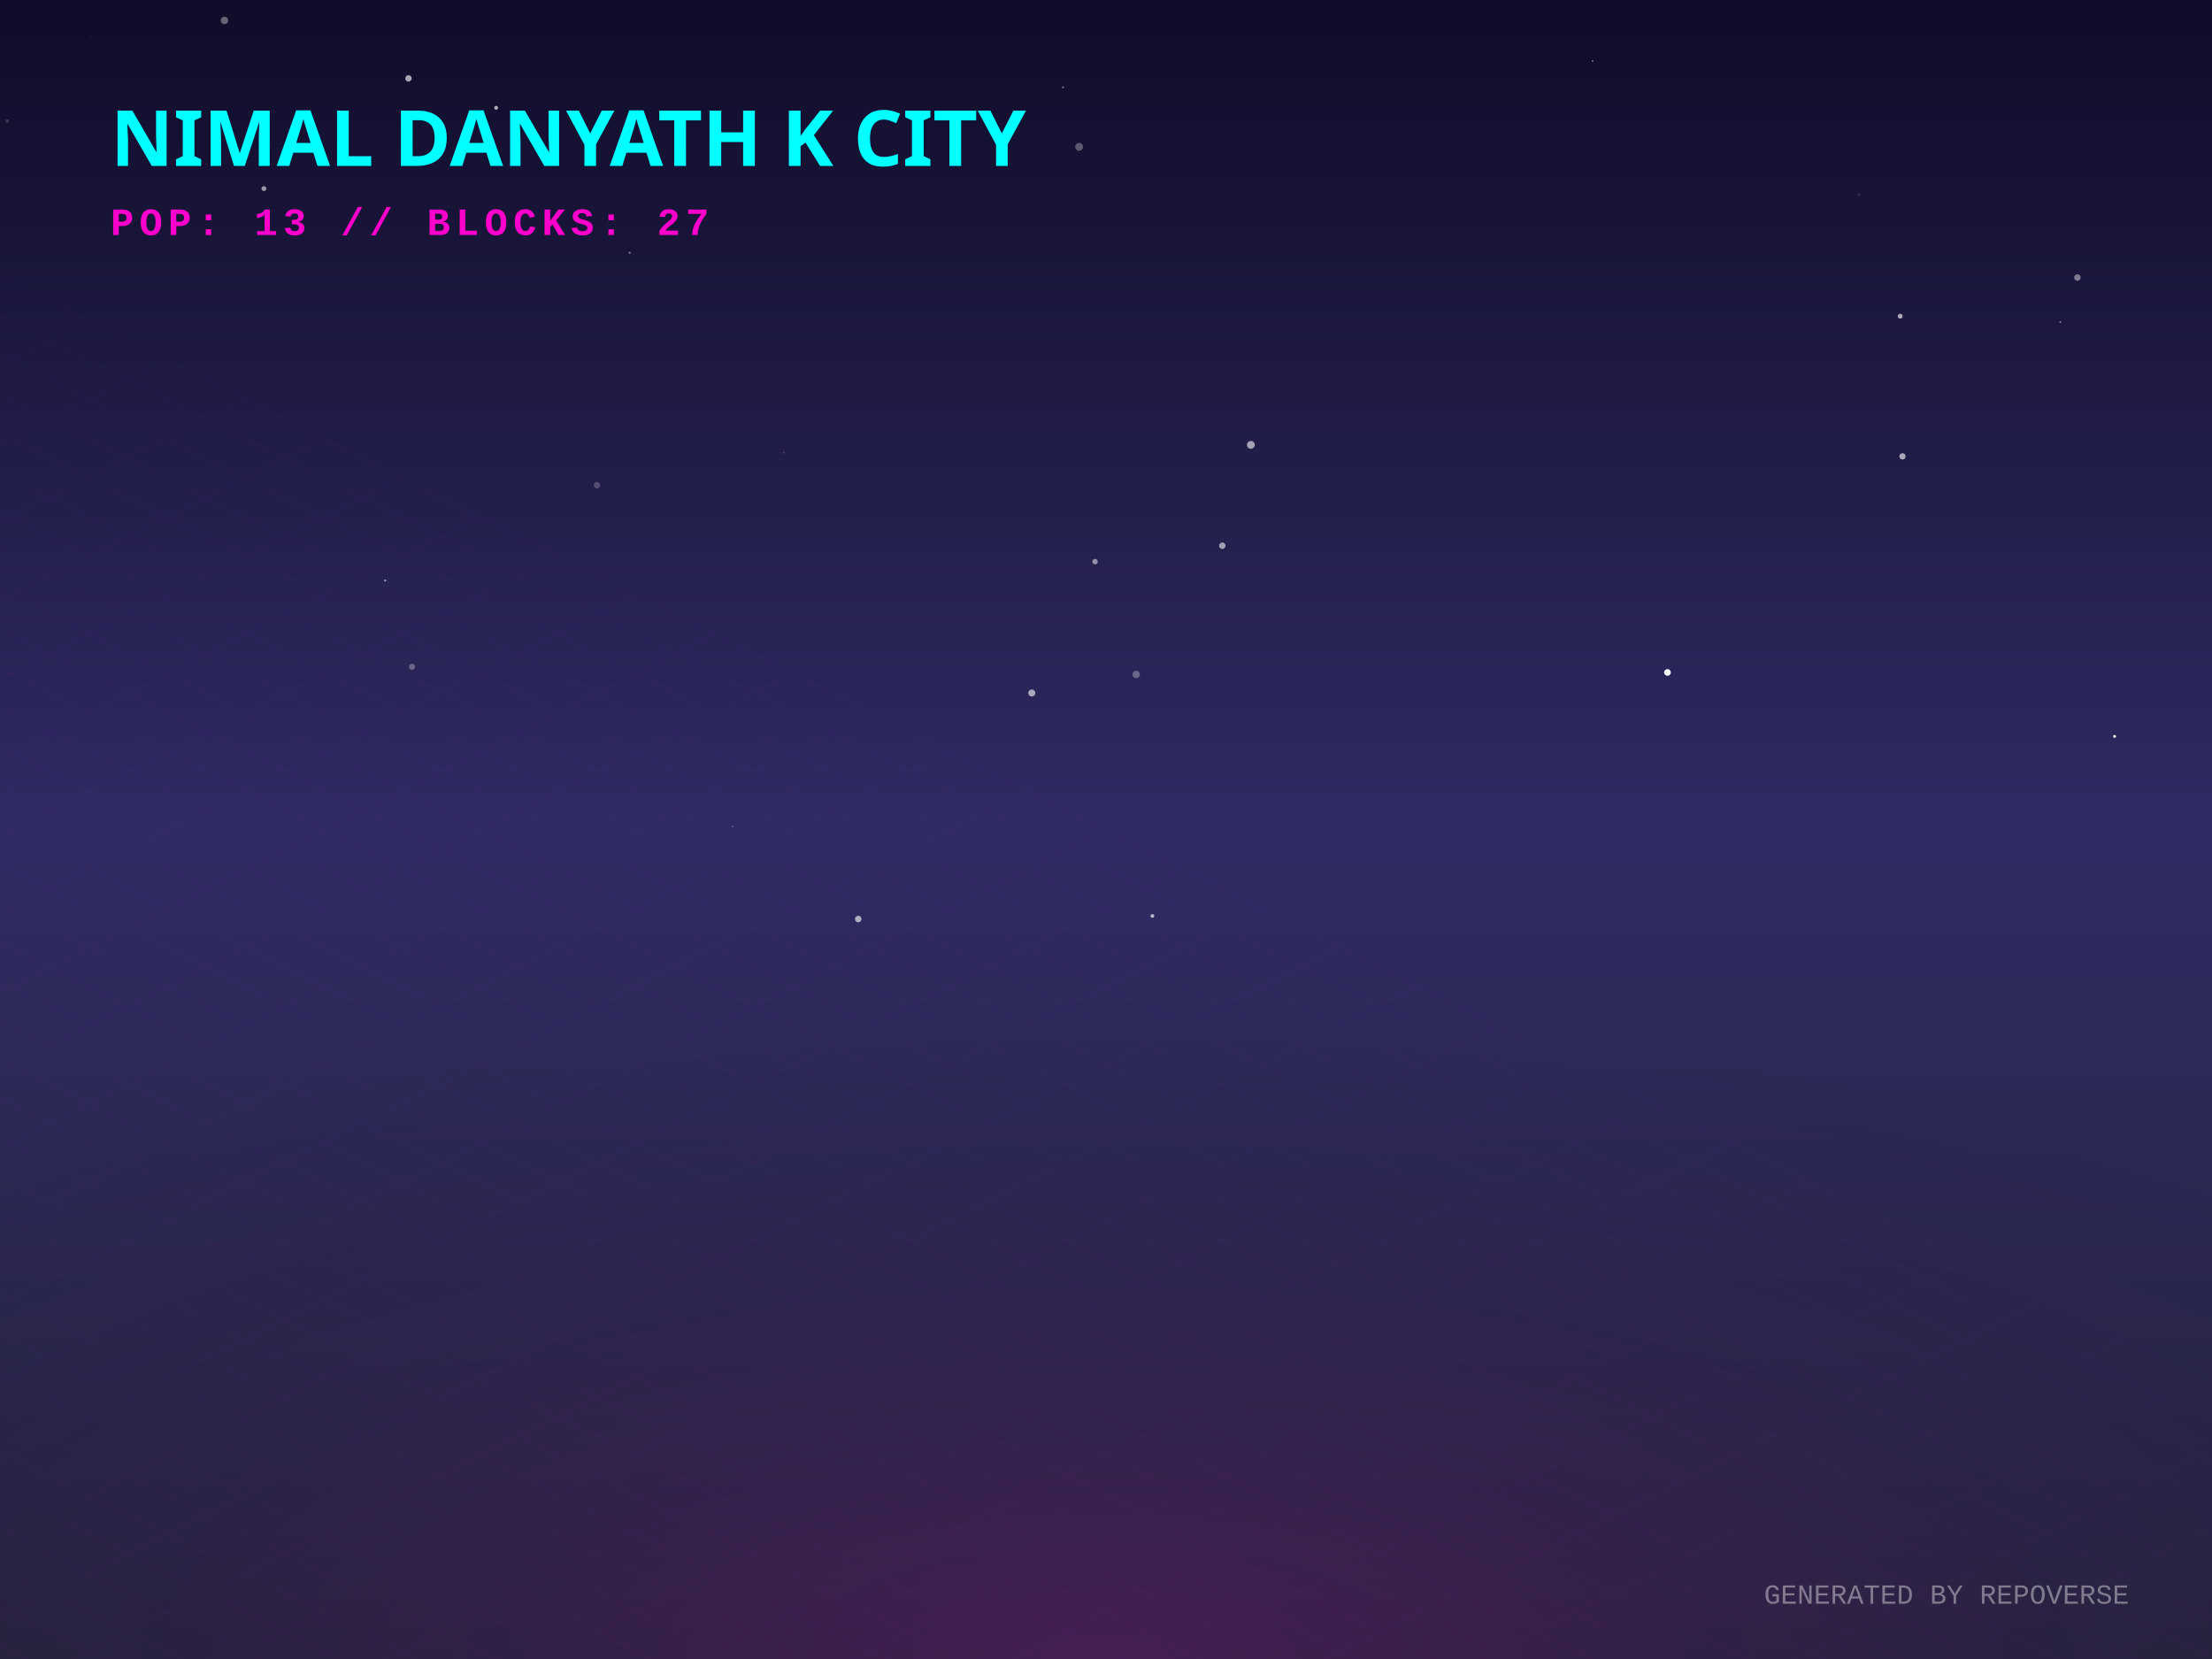
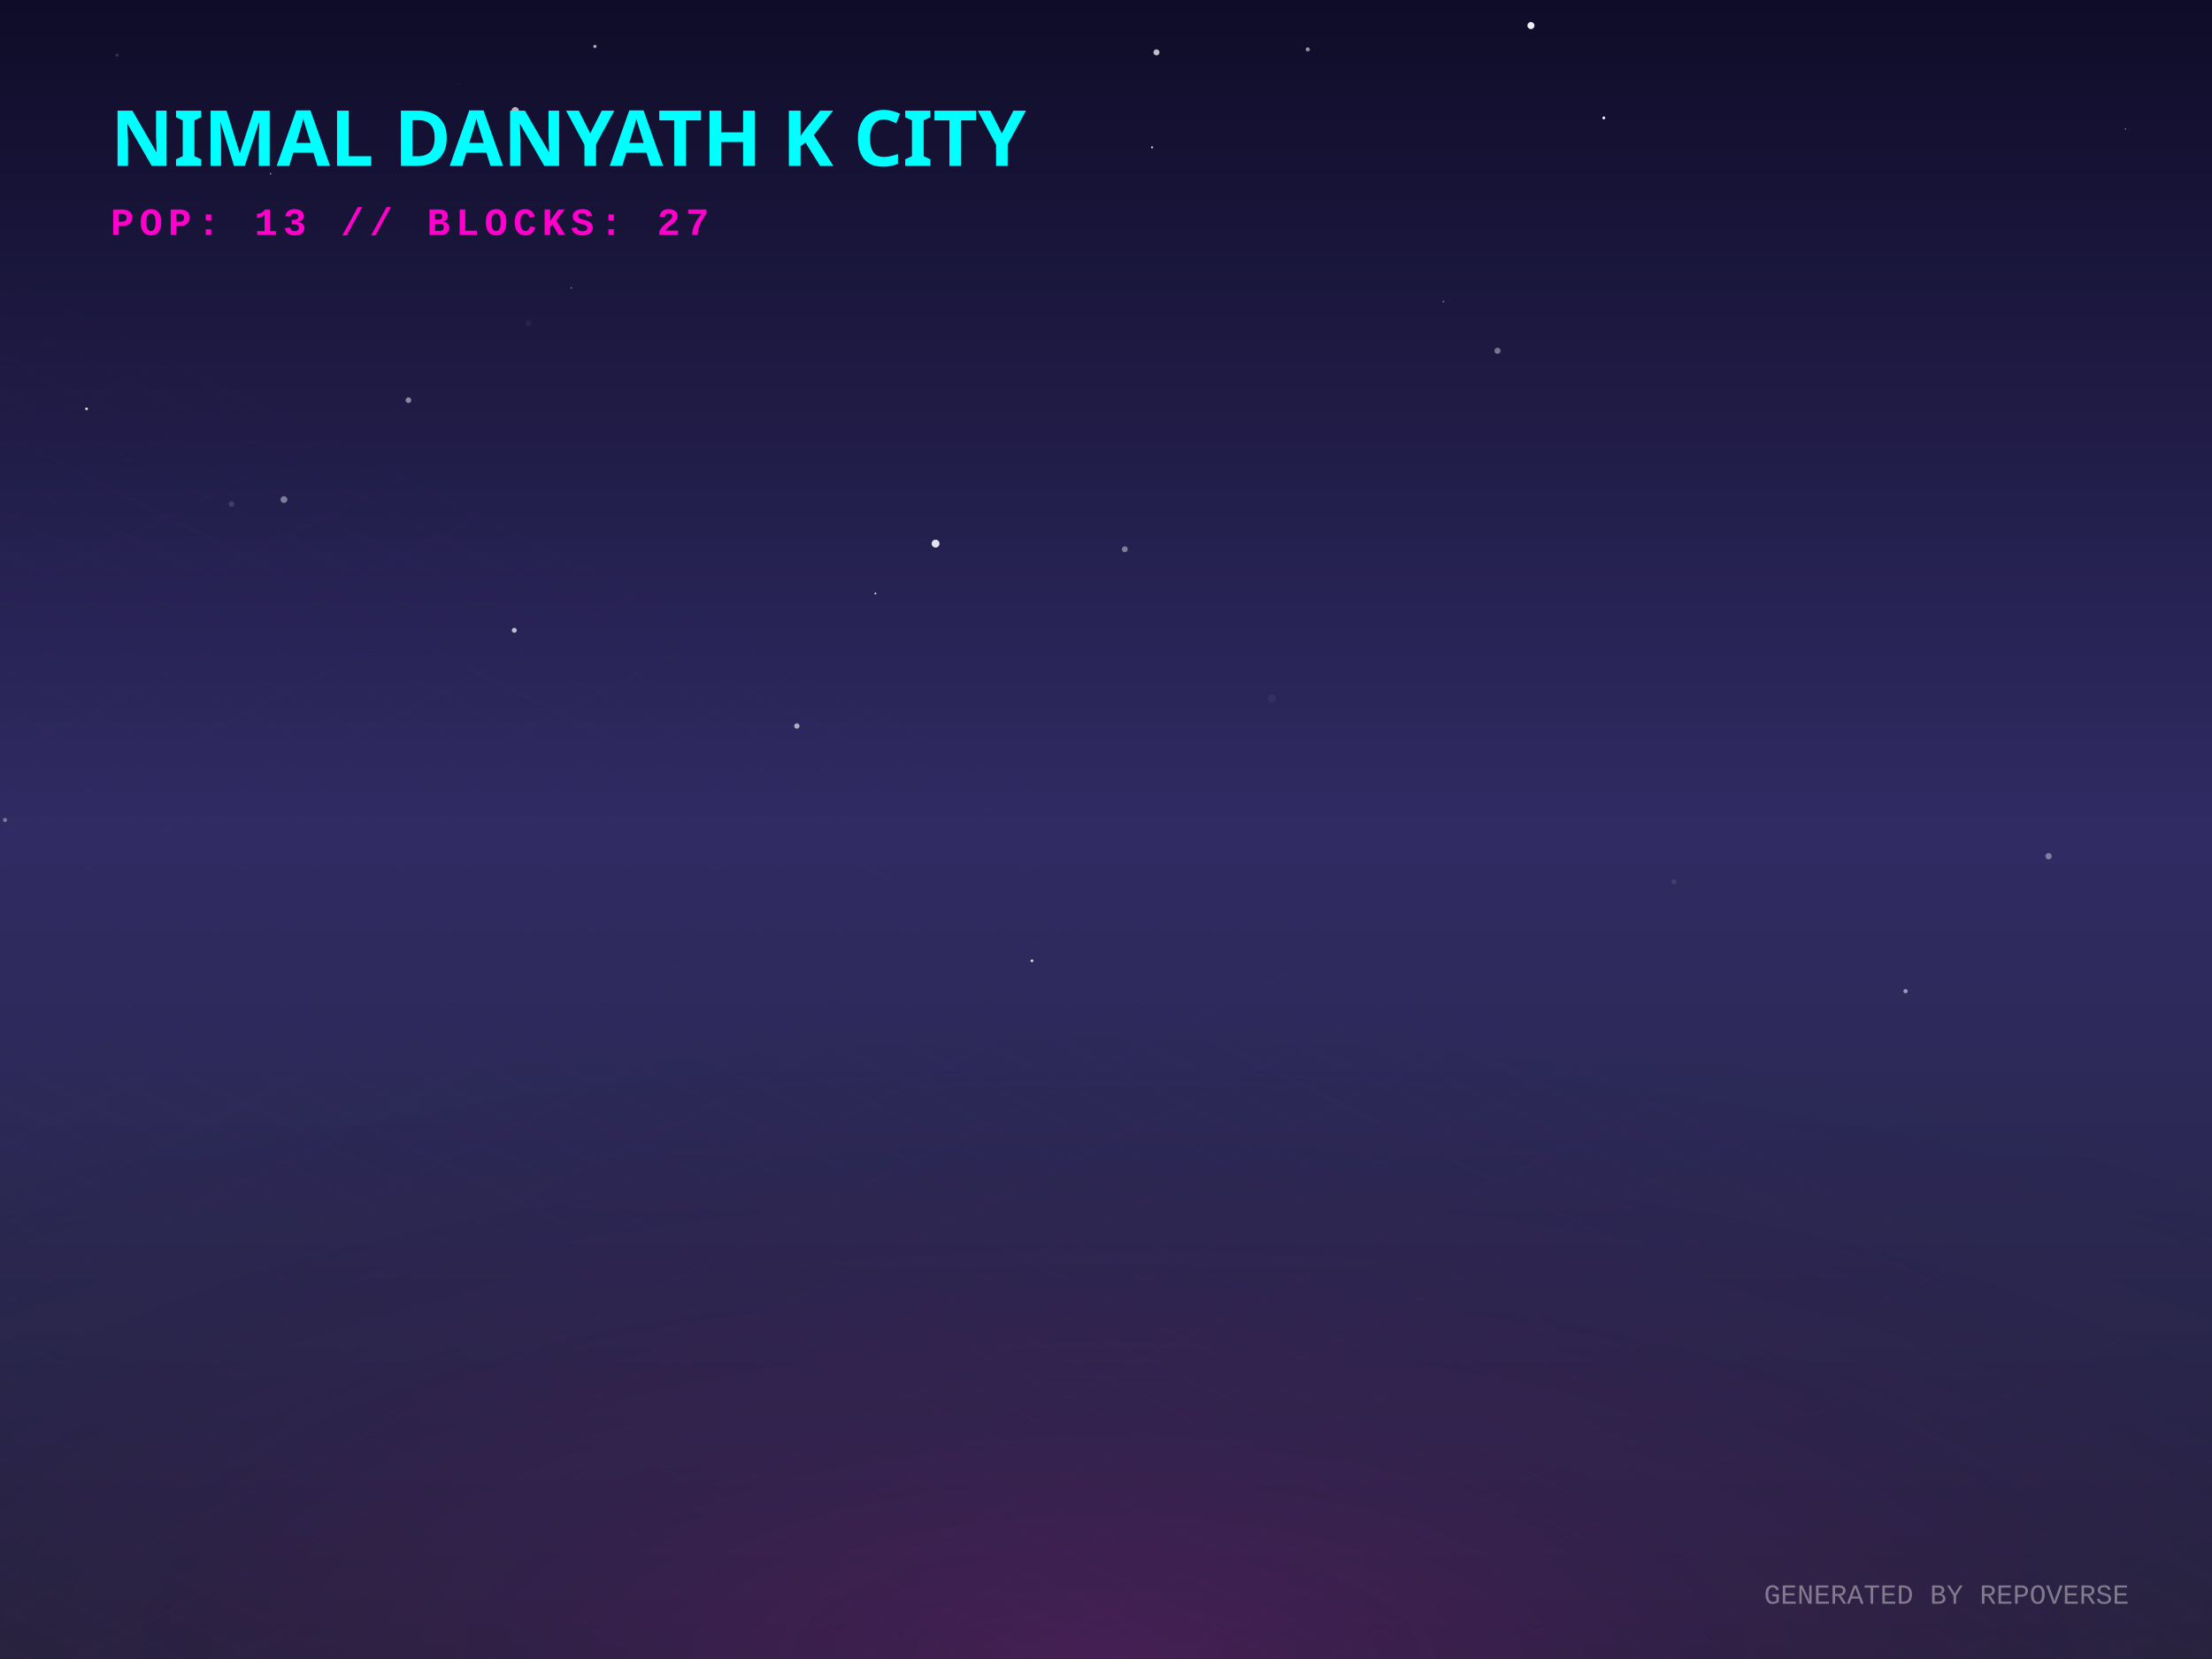
<svg xmlns="http://www.w3.org/2000/svg" width="800" height="600" viewBox="0 0 800 600">
  <defs>
    <linearGradient id="skyGradient" x1="0%" y1="0%" x2="0%" y2="100%">
      <stop offset="0%" stop-color="#0f0c29" />
      <stop offset="50%" stop-color="#302b63" />
      <stop offset="100%" stop-color="#24243e" />
    </linearGradient>
    <pattern id="gridPattern" width="40" height="20" patternUnits="userSpaceOnUse" patternTransform="rotate(0)">
      <path d="M 40 0 L 0 0 0 20" fill="none" stroke="magenta" stroke-width="0.5" opacity="0.2" />
    </pattern>
    <radialGradient id="floorGlow" cx="50%" cy="100%" r="80%">
      <stop offset="0%" stop-color="#ff00cc" stop-opacity="0.15" />
      <stop offset="100%" stop-color="transparent" />
    </radialGradient>
    <linearGradient id="gradLeft-happy" x1="0%" y1="0%" x2="100%" y2="100%">
      <stop offset="0%" stop-color="#FFD700" stop-opacity="0.8" />
      <stop offset="100%" stop-color="#050510" stop-opacity="0.9" />
    </linearGradient>
    <linearGradient id="gradRight-happy" x1="0%" y1="0%" x2="0%" y2="100%">
      <stop offset="0%" stop-color="#FFD700" stop-opacity="0.6" />
      <stop offset="100%" stop-color="#0b0b1a" stop-opacity="0.8" />
    </linearGradient>
    <linearGradient id="gradLeft-focused" x1="0%" y1="0%" x2="100%" y2="100%">
      <stop offset="0%" stop-color="#00FF94" stop-opacity="0.8" />
      <stop offset="100%" stop-color="#050510" stop-opacity="0.9" />
    </linearGradient>
    <linearGradient id="gradRight-focused" x1="0%" y1="0%" x2="0%" y2="100%">
      <stop offset="0%" stop-color="#00FF94" stop-opacity="0.6" />
      <stop offset="100%" stop-color="#0b0b1a" stop-opacity="0.8" />
    </linearGradient>
    <linearGradient id="gradLeft-calm" x1="0%" y1="0%" x2="100%" y2="100%">
      <stop offset="0%" stop-color="#00C2FF" stop-opacity="0.8" />
      <stop offset="100%" stop-color="#050510" stop-opacity="0.9" />
    </linearGradient>
    <linearGradient id="gradRight-calm" x1="0%" y1="0%" x2="0%" y2="100%">
      <stop offset="0%" stop-color="#00C2FF" stop-opacity="0.6" />
      <stop offset="100%" stop-color="#0b0b1a" stop-opacity="0.8" />
    </linearGradient>
    <linearGradient id="gradLeft-stressed" x1="0%" y1="0%" x2="100%" y2="100%">
      <stop offset="0%" stop-color="#FF2A6D" stop-opacity="0.8" />
      <stop offset="100%" stop-color="#050510" stop-opacity="0.9" />
    </linearGradient>
    <linearGradient id="gradRight-stressed" x1="0%" y1="0%" x2="0%" y2="100%">
      <stop offset="0%" stop-color="#FF2A6D" stop-opacity="0.6" />
      <stop offset="100%" stop-color="#0b0b1a" stop-opacity="0.8" />
    </linearGradient>
    <linearGradient id="gradLeft-energetic" x1="0%" y1="0%" x2="100%" y2="100%">
      <stop offset="0%" stop-color="#D300C5" stop-opacity="0.8" />
      <stop offset="100%" stop-color="#050510" stop-opacity="0.9" />
    </linearGradient>
    <linearGradient id="gradRight-energetic" x1="0%" y1="0%" x2="0%" y2="100%">
      <stop offset="0%" stop-color="#D300C5" stop-opacity="0.6" />
      <stop offset="100%" stop-color="#0b0b1a" stop-opacity="0.8" />
    </linearGradient>
  </defs>
  <rect width="100%" height="100%" fill="url(#skyGradient)" />
-   <circle cx="442.076" cy="197.357" r="1.167" fill="white" opacity="0.567" />
-   <circle cx="147.729" cy="28.344" r="1.164" fill="white" opacity="0.63" />
-   <circle cx="227.731" cy="91.422" r="0.389" fill="white" opacity="0.427" />
-   <circle cx="283.425" cy="163.721" r="0.337" fill="white" opacity="0.182" />
-   <circle cx="215.906" cy="175.489" r="1.161" fill="white" opacity="0.222" />
-   <circle cx="139.308" cy="209.939" r="0.368" fill="white" opacity="0.559" />
-   <circle cx="603.06" cy="243.202" r="1.213" fill="white" opacity="0.957" />
-   <circle cx="95.448" cy="68.206" r="0.884" fill="white" opacity="0.559" />
-   <circle cx="396.043" cy="203.115" r="0.989" fill="white" opacity="0.504" />
-   <circle cx="373.156" cy="250.63" r="1.272" fill="white" opacity="0.6" />
-   <circle cx="751.314" cy="100.368" r="1.181" fill="white" opacity="0.431" />
-   <circle cx="660.247" cy="166.041" r="0.022" fill="white" opacity="0.049" />
-   <circle cx="575.982" cy="22.046" r="0.235" fill="white" opacity="0.874" />
-   <circle cx="2.62" cy="43.771" r="0.583" fill="white" opacity="0.183" />
-   <circle cx="410.92" cy="243.917" r="1.341" fill="white" opacity="0.299" />
-   <circle cx="390.27" cy="53.105" r="1.421" fill="white" opacity="0.302" />
-   <circle cx="310.393" cy="332.37" r="1.178" fill="white" opacity="0.618" />
-   <circle cx="687.23" cy="114.37" r="0.887" fill="white" opacity="0.624" />
-   <circle cx="672.303" cy="70.353" r="0.493" fill="white" opacity="0.107" />
-   <circle cx="688.061" cy="165.045" r="1.143" fill="white" opacity="0.621" />
-   <circle cx="32.697" cy="13.319" r="0.127" fill="white" opacity="0.397" />
-   <circle cx="745.131" cy="116.469" r="0.36" fill="white" opacity="0.417" />
-   <circle cx="452.389" cy="160.893" r="1.418" fill="white" opacity="0.592" />
-   <circle cx="384.445" cy="31.583" r="0.368" fill="white" opacity="0.425" />
-   <circle cx="179.433" cy="38.995" r="0.703" fill="white" opacity="0.659" />
-   <circle cx="764.766" cy="266.315" r="0.506" fill="white" opacity="0.997" />
-   <circle cx="81.189" cy="7.388" r="1.353" fill="white" opacity="0.354" />
-   <circle cx="149.026" cy="241.144" r="1.113" fill="white" opacity="0.297" />
-   <circle cx="416.774" cy="331.267" r="0.667" fill="white" opacity="0.688" />
-   <circle cx="264.916" cy="298.932" r="0.344" fill="white" opacity="0.202" />
+   <circle cx="373.238" cy="347.476" r="0.516" fill="white" opacity="0.796" />
+   <circle cx="165.917" cy="30.576" r="0.085" fill="white" opacity="0.647" />
+   <circle cx="42.357" cy="19.967" r="0.618" fill="white" opacity="0.135" />
+   <circle cx="580.05" cy="42.652" r="0.52" fill="white" opacity="0.951" />
+   <circle cx="406.811" cy="198.642" r="1.071" fill="white" opacity="0.414" />
+   <circle cx="316.607" cy="214.633" r="0.318" fill="white" opacity="0.969" />
+   <circle cx="83.697" cy="182.299" r="1.01" fill="white" opacity="0.138" />
+   <circle cx="472.972" cy="17.86" r="0.742" fill="white" opacity="0.538" />
+   <circle cx="338.363" cy="196.609" r="1.425" fill="white" opacity="0.872" />
+   <circle cx="1.817" cy="296.568" r="0.748" fill="white" opacity="0.373" />
+   <circle cx="191.12" cy="116.879" r="1.113" fill="white" opacity="0.047" />
+   <circle cx="459.974" cy="252.609" r="1.467" fill="white" opacity="0.047" />
+   <circle cx="553.682" cy="9.237" r="1.276" fill="white" opacity="0.927" />
+   <circle cx="416.672" cy="53.292" r="0.369" fill="white" opacity="0.818" />
+   <circle cx="147.721" cy="144.721" r="1.015" fill="white" opacity="0.485" />
+   <circle cx="215.161" cy="16.785" r="0.598" fill="white" opacity="0.657" />
+   <circle cx="605.386" cy="318.921" r="0.908" fill="white" opacity="0.092" />
+   <circle cx="97.864" cy="62.842" r="0.258" fill="white" opacity="0.698" />
+   <circle cx="206.589" cy="104.132" r="0.265" fill="white" opacity="0.53" />
+   <circle cx="541.589" cy="126.865" r="1.107" fill="white" opacity="0.399" />
+   <circle cx="186.345" cy="40.067" r="1.338" fill="white" opacity="0.681" />
+   <circle cx="768.702" cy="46.67" r="0.225" fill="white" opacity="0.693" />
+   <circle cx="186.007" cy="227.95" r="0.892" fill="white" opacity="0.709" />
+   <circle cx="740.902" cy="309.66" r="1.153" fill="white" opacity="0.387" />
+   <circle cx="522.053" cy="109.054" r="0.324" fill="white" opacity="0.386" />
+   <circle cx="288.193" cy="262.568" r="0.961" fill="white" opacity="0.625" />
+   <circle cx="102.69" cy="180.677" r="1.229" fill="white" opacity="0.42" />
+   <circle cx="689.164" cy="358.463" r="0.769" fill="white" opacity="0.531" />
+   <circle cx="418.255" cy="18.943" r="1.096" fill="white" opacity="0.729" />
+   <circle cx="31.306" cy="147.869" r="0.497" fill="white" opacity="0.829" />
  <g transform="translate(0, 300) scale(1, 0.5)">
    <rect x="-800" y="0" width="2400" height="1200" fill="url(#gridPattern)" opacity="0.3" transform="rotate(45, 400, 0)" />
  </g>
  <rect x="0" y="300" width="800" height="300" fill="url(#floorGlow)" />
  <g transform="translate(40, 60)">
    <text fill="cyan" font-family="Verdana, sans-serif" font-size="28" font-weight="900" style="text-shadow: 0 0 10px cyan;">NIMAL DANYATH K CITY</text>
    <text y="25" fill="#ff00cc" font-family="Courier New, monospace" font-size="14" font-weight="bold" letter-spacing="2">POP: 13 // BLOCKS: 27</text>
  </g>
  <g transform="translate(0, 50)">
    <a href="https://github.com/nimaldanyathk/repo-verse" target="_blank">
      <g class="building" opacity="0">
        <animate attributeName="opacity" values="0;1" dur="0.8s" begin="0s" fill="freeze" />
        <ellipse cx="400" cy="292.833" rx="22.5" ry="12" fill="black" opacity="0.4" blur="2" />
-         <path d="M 385 208.133 l 0 84.7 l 15 7.5 l 0 -84.7 z" fill="url(#gradLeft-focused)" stroke="none" />
-         <path d="M 415 208.133 l 0 84.7 l -15 7.5 l 0 -84.7 z" fill="url(#gradRight-focused)" stroke="none" />
-         <path d="M 400 200.633 l 15 7.5 l -15 7.5 l -15 -7.5 z" fill="#E0FFF1" fill-opacity="0.9" stroke="none" />
-         <path d="M 385 208.133 l 0 84.7 l 15 7.5 l 0 -84.7 z" fill="none" stroke="#00FF94" stroke-width="0.5" opacity="0.5" />
-         <path d="M 415 208.133 l 0 84.7 l -15 7.5 l 0 -84.7 z" fill="none" stroke="#00FF94" stroke-width="0.5" opacity="0.5" />
+         <path d="M 385 208.073 l 0 84.76 l 15 7.5 l 0 -84.76 z" fill="url(#gradLeft-focused)" stroke="none" />
+         <path d="M 415 208.073 l 0 84.76 l -15 7.5 l 0 -84.76 z" fill="url(#gradRight-focused)" stroke="none" />
+         <path d="M 400 200.573 l 15 7.5 l -15 7.5 l -15 -7.5 z" fill="#E0FFF1" fill-opacity="0.9" stroke="none" />
+         <path d="M 385 208.073 l 0 84.76 l 15 7.5 l 0 -84.76 z" fill="none" stroke="#00FF94" stroke-width="0.5" opacity="0.5" />
+         <path d="M 415 208.073 l 0 84.76 l -15 7.5 l 0 -84.76 z" fill="none" stroke="#00FF94" stroke-width="0.5" opacity="0.5" />
        <path d="M 404 277.333 l 7 4" stroke="#E0FFF1" stroke-width="2" stroke-opacity="0.6" />
        <path d="M 389 279.333 l 7 -4" stroke="#E0FFF1" stroke-width="2" stroke-opacity="0.4" />
        <path d="M 404 267.333 l 7 4" stroke="#E0FFF1" stroke-width="2" stroke-opacity="0.6" />
        <path d="M 389 269.333 l 7 -4" stroke="#E0FFF1" stroke-width="2" stroke-opacity="0.4" />
        <path d="M 404 257.333 l 7 4" stroke="#E0FFF1" stroke-width="2" stroke-opacity="0.6" />
+         <path d="M 389 259.333 l 7 -4" stroke="#E0FFF1" stroke-width="2" stroke-opacity="0.4" />
        <path d="M 404 247.333 l 7 4" stroke="#E0FFF1" stroke-width="2" stroke-opacity="0.6" />
        <path d="M 389 249.333 l 7 -4" stroke="#E0FFF1" stroke-width="2" stroke-opacity="0.4" />
        <path d="M 404 237.333 l 7 4" stroke="#E0FFF1" stroke-width="2" stroke-opacity="0.6" />
        <path d="M 389 239.333 l 7 -4" stroke="#E0FFF1" stroke-width="2" stroke-opacity="0.4" />
-         <path d="M 404 227.333 l 7 4" stroke="#E0FFF1" stroke-width="2" stroke-opacity="0.6" />
        <path d="M 389 229.333 l 7 -4" stroke="#E0FFF1" stroke-width="2" stroke-opacity="0.4" />
-         <path d="M 404 217.333 l 7 4" stroke="#E0FFF1" stroke-width="2" stroke-opacity="0.6" />
        <path d="M 389 219.333 l 7 -4" stroke="#E0FFF1" stroke-width="2" stroke-opacity="0.4" />
-         <line x1="400" y1="200.633" x2="400" y2="180.633" stroke="#E0FFF1" stroke-width="1.5" />
-         <circle cx="400" cy="180.633" r="1.5" fill="white">
-           <animate attributeName="opacity" values="0.2;1;0.2" dur="2.475s" repeatCount="indefinite" />
+         <line x1="400" y1="200.573" x2="400" y2="180.573" stroke="#E0FFF1" stroke-width="1.5" />
+         <circle cx="400" cy="180.573" r="1.5" fill="white">
+           <animate attributeName="opacity" values="0.2;1;0.2" dur="1.223s" repeatCount="indefinite" />
        </circle>
      </g>
    </a>
    <a href="https://github.com/nimaldanyathk/Semicolon-Embedded-C-Project" target="_blank">
      <g class="building" opacity="0">
        <animate attributeName="opacity" values="0;1" dur="0.8s" begin="0.05s" fill="freeze" />
        <ellipse cx="424" cy="302.913" rx="16.74" ry="8.928" fill="black" opacity="0.4" blur="2" />
        <path d="M 412.84 273.033 l 0 29.88 l 11.16 5.58 l 0 -29.88 z" fill="url(#gradLeft-focused)" stroke="none" />
        <path d="M 435.16 273.033 l 0 29.88 l -11.16 5.58 l 0 -29.88 z" fill="url(#gradRight-focused)" stroke="none" />
        <path d="M 424 267.453 l 11.16 5.58 l -11.16 5.58 l -11.16 -5.58 z" fill="#E0FFF1" fill-opacity="0.9" stroke="none" />
        <path d="M 412.84 273.033 l 0 29.88 l 11.16 5.58 l 0 -29.88 z" fill="none" stroke="#00FF94" stroke-width="0.5" opacity="0.5" />
        <path d="M 435.16 273.033 l 0 29.88 l -11.16 5.58 l 0 -29.88 z" fill="none" stroke="#00FF94" stroke-width="0.5" opacity="0.5" />
      </g>
    </a>
    <a href="https://github.com/nimaldanyathk/Discrete_Mathematics_Algorithms" target="_blank">
      <g class="building" opacity="0">
        <animate attributeName="opacity" values="0;1" dur="0.8s" begin="0.1s" fill="freeze" />
        <ellipse cx="376" cy="301.136" rx="11.408" ry="6.084" fill="black" opacity="0.4" blur="2" />
        <path d="M 368.395 281.136 l 0 20 l 7.605 3.803 l 0 -20 z" fill="url(#gradLeft-calm)" stroke="none" />
        <path d="M 383.605 281.136 l 0 20 l -7.605 3.803 l 0 -20 z" fill="url(#gradRight-calm)" stroke="none" />
        <path d="M 376 277.333 l 7.605 3.803 l -7.605 3.803 l -7.605 -3.803 z" fill="#D1F4FF" fill-opacity="0.9" stroke="none" />
        <path d="M 368.395 281.136 l 0 20 l 7.605 3.803 l 0 -20 z" fill="none" stroke="#00C2FF" stroke-width="0.5" opacity="0.5" />
        <path d="M 383.605 281.136 l 0 20 l -7.605 3.803 l 0 -20 z" fill="none" stroke="#00C2FF" stroke-width="0.5" opacity="0.5" />
      </g>
    </a>
    <a href="https://github.com/nimaldanyathk/sparkd" target="_blank">
      <g class="building" opacity="0">
        <animate attributeName="opacity" values="0;1" dur="0.8s" begin="0.15s" fill="freeze" />
        <ellipse cx="448" cy="316.833" rx="22.5" ry="12" fill="black" opacity="0.4" blur="2" />
        <path d="M 433 248.473 l 0 68.36 l 15 7.5 l 0 -68.36 z" fill="url(#gradLeft-calm)" stroke="none" />
        <path d="M 463 248.473 l 0 68.36 l -15 7.5 l 0 -68.36 z" fill="url(#gradRight-calm)" stroke="none" />
        <path d="M 448 240.973 l 15 7.5 l -15 7.5 l -15 -7.5 z" fill="#D1F4FF" fill-opacity="0.9" stroke="none" />
        <path d="M 433 248.473 l 0 68.36 l 15 7.5 l 0 -68.36 z" fill="none" stroke="#00C2FF" stroke-width="0.5" opacity="0.5" />
        <path d="M 463 248.473 l 0 68.36 l -15 7.5 l 0 -68.36 z" fill="none" stroke="#00C2FF" stroke-width="0.5" opacity="0.5" />
        <path d="M 452 301.333 l 7 4" stroke="#D1F4FF" stroke-width="2" stroke-opacity="0.6" />
        <path d="M 437 303.333 l 7 -4" stroke="#D1F4FF" stroke-width="2" stroke-opacity="0.4" />
        <path d="M 452 291.333 l 7 4" stroke="#D1F4FF" stroke-width="2" stroke-opacity="0.6" />
        <path d="M 437 293.333 l 7 -4" stroke="#D1F4FF" stroke-width="2" stroke-opacity="0.4" />
+         <path d="M 452 281.333 l 7 4" stroke="#D1F4FF" stroke-width="2" stroke-opacity="0.6" />
        <path d="M 437 283.333 l 7 -4" stroke="#D1F4FF" stroke-width="2" stroke-opacity="0.4" />
        <path d="M 452 271.333 l 7 4" stroke="#D1F4FF" stroke-width="2" stroke-opacity="0.6" />
        <path d="M 437 273.333 l 7 -4" stroke="#D1F4FF" stroke-width="2" stroke-opacity="0.4" />
-         <path d="M 452 261.333 l 7 4" stroke="#D1F4FF" stroke-width="2" stroke-opacity="0.6" />
+         <path d="M 437 263.333 l 7 -4" stroke="#D1F4FF" stroke-width="2" stroke-opacity="0.4" />
      </g>
    </a>
    <a href="https://github.com/nimaldanyathk/Linear_Algebra_Matlab" target="_blank">
      <g class="building" opacity="0">
        <animate attributeName="opacity" values="0;1" dur="0.8s" begin="0.2s" fill="freeze" />
        <ellipse cx="400" cy="316.833" rx="22.5" ry="12" fill="black" opacity="0.4" blur="2" />
        <path d="M 385 150.113 l 0 166.72 l 15 7.5 l 0 -166.72 z" fill="url(#gradLeft-stressed)" stroke="none" />
        <path d="M 415 150.113 l 0 166.72 l -15 7.5 l 0 -166.72 z" fill="url(#gradRight-stressed)" stroke="none" />
        <path d="M 400 142.613 l 15 7.5 l -15 7.5 l -15 -7.5 z" fill="#FFD1E0" fill-opacity="0.9" stroke="none" />
        <path d="M 385 150.113 l 0 166.72 l 15 7.5 l 0 -166.72 z" fill="none" stroke="#FF2A6D" stroke-width="0.5" opacity="0.5" />
        <path d="M 415 150.113 l 0 166.72 l -15 7.5 l 0 -166.72 z" fill="none" stroke="#FF2A6D" stroke-width="0.5" opacity="0.5" />
+         <path d="M 404 301.333 l 7 4" stroke="#FFD1E0" stroke-width="2" stroke-opacity="0.6" />
        <path d="M 389 303.333 l 7 -4" stroke="#FFD1E0" stroke-width="2" stroke-opacity="0.4" />
        <path d="M 404 291.333 l 7 4" stroke="#FFD1E0" stroke-width="2" stroke-opacity="0.6" />
        <path d="M 389 293.333 l 7 -4" stroke="#FFD1E0" stroke-width="2" stroke-opacity="0.4" />
        <path d="M 404 281.333 l 7 4" stroke="#FFD1E0" stroke-width="2" stroke-opacity="0.6" />
+         <path d="M 389 283.333 l 7 -4" stroke="#FFD1E0" stroke-width="2" stroke-opacity="0.4" />
        <path d="M 404 271.333 l 7 4" stroke="#FFD1E0" stroke-width="2" stroke-opacity="0.6" />
        <path d="M 389 273.333 l 7 -4" stroke="#FFD1E0" stroke-width="2" stroke-opacity="0.4" />
        <path d="M 404 261.333 l 7 4" stroke="#FFD1E0" stroke-width="2" stroke-opacity="0.6" />
-         <path d="M 389 263.333 l 7 -4" stroke="#FFD1E0" stroke-width="2" stroke-opacity="0.4" />
-         <path d="M 404 251.333 l 7 4" stroke="#FFD1E0" stroke-width="2" stroke-opacity="0.6" />
+         <path d="M 389 253.333 l 7 -4" stroke="#FFD1E0" stroke-width="2" stroke-opacity="0.4" />
        <path d="M 404 241.333 l 7 4" stroke="#FFD1E0" stroke-width="2" stroke-opacity="0.6" />
        <path d="M 389 243.333 l 7 -4" stroke="#FFD1E0" stroke-width="2" stroke-opacity="0.4" />
        <path d="M 404 231.333 l 7 4" stroke="#FFD1E0" stroke-width="2" stroke-opacity="0.6" />
        <path d="M 389 233.333 l 7 -4" stroke="#FFD1E0" stroke-width="2" stroke-opacity="0.4" />
        <path d="M 404 221.333 l 7 4" stroke="#FFD1E0" stroke-width="2" stroke-opacity="0.6" />
        <path d="M 389 223.333 l 7 -4" stroke="#FFD1E0" stroke-width="2" stroke-opacity="0.4" />
        <path d="M 404 211.333 l 7 4" stroke="#FFD1E0" stroke-width="2" stroke-opacity="0.6" />
        <path d="M 389 213.333 l 7 -4" stroke="#FFD1E0" stroke-width="2" stroke-opacity="0.4" />
        <path d="M 404 201.333 l 7 4" stroke="#FFD1E0" stroke-width="2" stroke-opacity="0.6" />
+         <path d="M 389 203.333 l 7 -4" stroke="#FFD1E0" stroke-width="2" stroke-opacity="0.4" />
        <path d="M 404 191.333 l 7 4" stroke="#FFD1E0" stroke-width="2" stroke-opacity="0.6" />
        <path d="M 389 193.333 l 7 -4" stroke="#FFD1E0" stroke-width="2" stroke-opacity="0.4" />
        <path d="M 404 181.333 l 7 4" stroke="#FFD1E0" stroke-width="2" stroke-opacity="0.6" />
+         <path d="M 389 183.333 l 7 -4" stroke="#FFD1E0" stroke-width="2" stroke-opacity="0.4" />
        <path d="M 389 173.333 l 7 -4" stroke="#FFD1E0" stroke-width="2" stroke-opacity="0.4" />
+         <path d="M 404 161.333 l 7 4" stroke="#FFD1E0" stroke-width="2" stroke-opacity="0.6" />
        <path d="M 389 163.333 l 7 -4" stroke="#FFD1E0" stroke-width="2" stroke-opacity="0.4" />
      </g>
    </a>
    <a href="https://github.com/nimaldanyathk/E-HealthCare-Management-System" target="_blank">
      <g class="building" opacity="0">
        <animate attributeName="opacity" values="0;1" dur="0.8s" begin="0.25s" fill="freeze" />
        <ellipse cx="352" cy="316.833" rx="22.5" ry="12" fill="black" opacity="0.4" blur="2" />
        <path d="M 337 277.553 l 0 39.28 l 15 7.5 l 0 -39.28 z" fill="url(#gradLeft-energetic)" stroke="none" />
        <path d="M 367 277.553 l 0 39.28 l -15 7.5 l 0 -39.28 z" fill="url(#gradRight-energetic)" stroke="none" />
        <path d="M 352 270.053 l 15 7.5 l -15 7.5 l -15 -7.5 z" fill="#FAD7FA" fill-opacity="0.9" stroke="none" />
        <path d="M 337 277.553 l 0 39.28 l 15 7.5 l 0 -39.28 z" fill="none" stroke="#D300C5" stroke-width="0.5" opacity="0.5" />
        <path d="M 367 277.553 l 0 39.28 l -15 7.5 l 0 -39.28 z" fill="none" stroke="#D300C5" stroke-width="0.5" opacity="0.5" />
      </g>
    </a>
    <a href="https://github.com/nimaldanyathk/TheInspirationalBoat" target="_blank">
      <g class="building" opacity="0">
        <animate attributeName="opacity" values="0;1" dur="0.8s" begin="0.3s" fill="freeze" />
        <ellipse cx="472" cy="328.833" rx="22.5" ry="12" fill="black" opacity="0.4" blur="2" />
        <path d="M 457 118.833 l 0 210 l 15 7.5 l 0 -210 z" fill="url(#gradLeft-stressed)" stroke="none" />
        <path d="M 487 118.833 l 0 210 l -15 7.5 l 0 -210 z" fill="url(#gradRight-stressed)" stroke="none" />
        <path d="M 472 111.333 l 15 7.5 l -15 7.5 l -15 -7.5 z" fill="#FFD1E0" fill-opacity="0.9" stroke="none" />
        <path d="M 457 118.833 l 0 210 l 15 7.5 l 0 -210 z" fill="none" stroke="#FF2A6D" stroke-width="0.5" opacity="0.5" />
        <path d="M 487 118.833 l 0 210 l -15 7.5 l 0 -210 z" fill="none" stroke="#FF2A6D" stroke-width="0.5" opacity="0.5" />
        <path d="M 476 313.333 l 7 4" stroke="#FFD1E0" stroke-width="2" stroke-opacity="0.6" />
-         <path d="M 461 315.333 l 7 -4" stroke="#FFD1E0" stroke-width="2" stroke-opacity="0.4" />
-         <path d="M 461 305.333 l 7 -4" stroke="#FFD1E0" stroke-width="2" stroke-opacity="0.4" />
        <path d="M 476 293.333 l 7 4" stroke="#FFD1E0" stroke-width="2" stroke-opacity="0.6" />
        <path d="M 461 295.333 l 7 -4" stroke="#FFD1E0" stroke-width="2" stroke-opacity="0.4" />
        <path d="M 461 285.333 l 7 -4" stroke="#FFD1E0" stroke-width="2" stroke-opacity="0.4" />
        <path d="M 476 273.333 l 7 4" stroke="#FFD1E0" stroke-width="2" stroke-opacity="0.6" />
        <path d="M 461 275.333 l 7 -4" stroke="#FFD1E0" stroke-width="2" stroke-opacity="0.4" />
        <path d="M 476 263.333 l 7 4" stroke="#FFD1E0" stroke-width="2" stroke-opacity="0.6" />
+         <path d="M 461 265.333 l 7 -4" stroke="#FFD1E0" stroke-width="2" stroke-opacity="0.4" />
        <path d="M 476 253.333 l 7 4" stroke="#FFD1E0" stroke-width="2" stroke-opacity="0.6" />
        <path d="M 461 255.333 l 7 -4" stroke="#FFD1E0" stroke-width="2" stroke-opacity="0.4" />
        <path d="M 476 243.333 l 7 4" stroke="#FFD1E0" stroke-width="2" stroke-opacity="0.6" />
-         <path d="M 476 223.333 l 7 4" stroke="#FFD1E0" stroke-width="2" stroke-opacity="0.6" />
+         <path d="M 461 245.333 l 7 -4" stroke="#FFD1E0" stroke-width="2" stroke-opacity="0.4" />
+         <path d="M 476 233.333 l 7 4" stroke="#FFD1E0" stroke-width="2" stroke-opacity="0.6" />
        <path d="M 461 225.333 l 7 -4" stroke="#FFD1E0" stroke-width="2" stroke-opacity="0.4" />
        <path d="M 476 213.333 l 7 4" stroke="#FFD1E0" stroke-width="2" stroke-opacity="0.6" />
-         <path d="M 476 203.333 l 7 4" stroke="#FFD1E0" stroke-width="2" stroke-opacity="0.6" />
+         <path d="M 461 215.333 l 7 -4" stroke="#FFD1E0" stroke-width="2" stroke-opacity="0.4" />
+         <path d="M 461 205.333 l 7 -4" stroke="#FFD1E0" stroke-width="2" stroke-opacity="0.4" />
+         <path d="M 476 183.333 l 7 4" stroke="#FFD1E0" stroke-width="2" stroke-opacity="0.6" />
        <path d="M 461 185.333 l 7 -4" stroke="#FFD1E0" stroke-width="2" stroke-opacity="0.4" />
-         <path d="M 461 165.333 l 7 -4" stroke="#FFD1E0" stroke-width="2" stroke-opacity="0.4" />
+         <path d="M 476 173.333 l 7 4" stroke="#FFD1E0" stroke-width="2" stroke-opacity="0.6" />
+         <path d="M 461 175.333 l 7 -4" stroke="#FFD1E0" stroke-width="2" stroke-opacity="0.4" />
+         <path d="M 476 163.333 l 7 4" stroke="#FFD1E0" stroke-width="2" stroke-opacity="0.6" />
+         <path d="M 476 153.333 l 7 4" stroke="#FFD1E0" stroke-width="2" stroke-opacity="0.6" />
        <path d="M 461 155.333 l 7 -4" stroke="#FFD1E0" stroke-width="2" stroke-opacity="0.4" />
        <path d="M 476 143.333 l 7 4" stroke="#FFD1E0" stroke-width="2" stroke-opacity="0.6" />
+         <path d="M 461 145.333 l 7 -4" stroke="#FFD1E0" stroke-width="2" stroke-opacity="0.4" />
        <path d="M 476 133.333 l 7 4" stroke="#FFD1E0" stroke-width="2" stroke-opacity="0.6" />
        <path d="M 461 135.333 l 7 -4" stroke="#FFD1E0" stroke-width="2" stroke-opacity="0.4" />
-         <path d="M 476 123.333 l 7 4" stroke="#FFD1E0" stroke-width="2" stroke-opacity="0.6" />
-         <path d="M 461 125.333 l 7 -4" stroke="#FFD1E0" stroke-width="2" stroke-opacity="0.4" />
      </g>
    </a>
    <a href="https://github.com/nimaldanyathk/nimaldanyathk" target="_blank">
      <g class="building" opacity="0">
        <animate attributeName="opacity" values="0;1" dur="0.8s" begin="0.35s" fill="freeze" />
        <ellipse cx="424" cy="328.833" rx="22.5" ry="12" fill="black" opacity="0.4" blur="2" />
-         <path d="M 409 123.833 l 0 205 l 15 7.5 l 0 -205 z" fill="url(#gradLeft-energetic)" stroke="none" />
-         <path d="M 439 123.833 l 0 205 l -15 7.5 l 0 -205 z" fill="url(#gradRight-energetic)" stroke="none" />
-         <path d="M 424 116.333 l 15 7.5 l -15 7.5 l -15 -7.5 z" fill="#FAD7FA" fill-opacity="0.9" stroke="none" />
-         <path d="M 409 123.833 l 0 205 l 15 7.5 l 0 -205 z" fill="none" stroke="#D300C5" stroke-width="0.5" opacity="0.5" />
-         <path d="M 439 123.833 l 0 205 l -15 7.5 l 0 -205 z" fill="none" stroke="#D300C5" stroke-width="0.5" opacity="0.5" />
-         <path d="M 428 313.333 l 7 4" stroke="#FAD7FA" stroke-width="2" stroke-opacity="0.6" />
-         <path d="M 428 303.333 l 7 4" stroke="#FAD7FA" stroke-width="2" stroke-opacity="0.6" />
-         <path d="M 413 305.333 l 7 -4" stroke="#FAD7FA" stroke-width="2" stroke-opacity="0.4" />
-         <path d="M 413 295.333 l 7 -4" stroke="#FAD7FA" stroke-width="2" stroke-opacity="0.4" />
-         <path d="M 428 283.333 l 7 4" stroke="#FAD7FA" stroke-width="2" stroke-opacity="0.6" />
-         <path d="M 413 285.333 l 7 -4" stroke="#FAD7FA" stroke-width="2" stroke-opacity="0.4" />
-         <path d="M 428 273.333 l 7 4" stroke="#FAD7FA" stroke-width="2" stroke-opacity="0.6" />
-         <path d="M 428 263.333 l 7 4" stroke="#FAD7FA" stroke-width="2" stroke-opacity="0.6" />
-         <path d="M 413 265.333 l 7 -4" stroke="#FAD7FA" stroke-width="2" stroke-opacity="0.4" />
-         <path d="M 413 255.333 l 7 -4" stroke="#FAD7FA" stroke-width="2" stroke-opacity="0.4" />
-         <path d="M 428 243.333 l 7 4" stroke="#FAD7FA" stroke-width="2" stroke-opacity="0.6" />
-         <path d="M 413 245.333 l 7 -4" stroke="#FAD7FA" stroke-width="2" stroke-opacity="0.4" />
-         <path d="M 413 235.333 l 7 -4" stroke="#FAD7FA" stroke-width="2" stroke-opacity="0.4" />
-         <path d="M 413 225.333 l 7 -4" stroke="#FAD7FA" stroke-width="2" stroke-opacity="0.4" />
-         <path d="M 428 213.333 l 7 4" stroke="#FAD7FA" stroke-width="2" stroke-opacity="0.6" />
-         <path d="M 413 215.333 l 7 -4" stroke="#FAD7FA" stroke-width="2" stroke-opacity="0.4" />
-         <path d="M 428 203.333 l 7 4" stroke="#FAD7FA" stroke-width="2" stroke-opacity="0.6" />
-         <path d="M 428 193.333 l 7 4" stroke="#FAD7FA" stroke-width="2" stroke-opacity="0.6" />
-         <path d="M 413 185.333 l 7 -4" stroke="#FAD7FA" stroke-width="2" stroke-opacity="0.4" />
-         <path d="M 413 175.333 l 7 -4" stroke="#FAD7FA" stroke-width="2" stroke-opacity="0.4" />
-         <path d="M 428 163.333 l 7 4" stroke="#FAD7FA" stroke-width="2" stroke-opacity="0.6" />
-         <path d="M 413 165.333 l 7 -4" stroke="#FAD7FA" stroke-width="2" stroke-opacity="0.4" />
-         <path d="M 428 153.333 l 7 4" stroke="#FAD7FA" stroke-width="2" stroke-opacity="0.6" />
-         <path d="M 413 155.333 l 7 -4" stroke="#FAD7FA" stroke-width="2" stroke-opacity="0.4" />
-         <path d="M 428 143.333 l 7 4" stroke="#FAD7FA" stroke-width="2" stroke-opacity="0.6" />
-         <path d="M 413 145.333 l 7 -4" stroke="#FAD7FA" stroke-width="2" stroke-opacity="0.4" />
-         <path d="M 428 133.333 l 7 4" stroke="#FAD7FA" stroke-width="2" stroke-opacity="0.6" />
-         <path d="M 413 135.333 l 7 -4" stroke="#FAD7FA" stroke-width="2" stroke-opacity="0.4" />
+         <path d="M 409 123.833 l 0 205 l 15 7.5 l 0 -205 z" fill="url(#gradLeft-stressed)" stroke="none" />
+         <path d="M 439 123.833 l 0 205 l -15 7.5 l 0 -205 z" fill="url(#gradRight-stressed)" stroke="none" />
+         <path d="M 424 116.333 l 15 7.5 l -15 7.5 l -15 -7.5 z" fill="#FFD1E0" fill-opacity="0.9" stroke="none" />
+         <path d="M 409 123.833 l 0 205 l 15 7.5 l 0 -205 z" fill="none" stroke="#FF2A6D" stroke-width="0.5" opacity="0.5" />
+         <path d="M 439 123.833 l 0 205 l -15 7.5 l 0 -205 z" fill="none" stroke="#FF2A6D" stroke-width="0.5" opacity="0.5" />
+         <path d="M 428 313.333 l 7 4" stroke="#FFD1E0" stroke-width="2" stroke-opacity="0.6" />
+         <path d="M 428 303.333 l 7 4" stroke="#FFD1E0" stroke-width="2" stroke-opacity="0.6" />
+         <path d="M 413 305.333 l 7 -4" stroke="#FFD1E0" stroke-width="2" stroke-opacity="0.4" />
+         <path d="M 428 293.333 l 7 4" stroke="#FFD1E0" stroke-width="2" stroke-opacity="0.6" />
+         <path d="M 413 295.333 l 7 -4" stroke="#FFD1E0" stroke-width="2" stroke-opacity="0.4" />
+         <path d="M 428 283.333 l 7 4" stroke="#FFD1E0" stroke-width="2" stroke-opacity="0.6" />
+         <path d="M 428 263.333 l 7 4" stroke="#FFD1E0" stroke-width="2" stroke-opacity="0.6" />
+         <path d="M 413 255.333 l 7 -4" stroke="#FFD1E0" stroke-width="2" stroke-opacity="0.4" />
+         <path d="M 428 243.333 l 7 4" stroke="#FFD1E0" stroke-width="2" stroke-opacity="0.6" />
+         <path d="M 428 223.333 l 7 4" stroke="#FFD1E0" stroke-width="2" stroke-opacity="0.6" />
+         <path d="M 428 213.333 l 7 4" stroke="#FFD1E0" stroke-width="2" stroke-opacity="0.6" />
+         <path d="M 413 215.333 l 7 -4" stroke="#FFD1E0" stroke-width="2" stroke-opacity="0.4" />
+         <path d="M 428 203.333 l 7 4" stroke="#FFD1E0" stroke-width="2" stroke-opacity="0.6" />
+         <path d="M 413 205.333 l 7 -4" stroke="#FFD1E0" stroke-width="2" stroke-opacity="0.4" />
+         <path d="M 413 185.333 l 7 -4" stroke="#FFD1E0" stroke-width="2" stroke-opacity="0.4" />
+         <path d="M 428 173.333 l 7 4" stroke="#FFD1E0" stroke-width="2" stroke-opacity="0.6" />
+         <path d="M 428 163.333 l 7 4" stroke="#FFD1E0" stroke-width="2" stroke-opacity="0.6" />
+         <path d="M 413 165.333 l 7 -4" stroke="#FFD1E0" stroke-width="2" stroke-opacity="0.4" />
+         <path d="M 428 153.333 l 7 4" stroke="#FFD1E0" stroke-width="2" stroke-opacity="0.6" />
+         <path d="M 413 155.333 l 7 -4" stroke="#FFD1E0" stroke-width="2" stroke-opacity="0.4" />
+         <path d="M 428 133.333 l 7 4" stroke="#FFD1E0" stroke-width="2" stroke-opacity="0.6" />
+         <path d="M 413 135.333 l 7 -4" stroke="#FFD1E0" stroke-width="2" stroke-opacity="0.4" />
      </g>
    </a>
    <a href="https://github.com/nimaldanyathk/react-bits" target="_blank">
      <g class="building" opacity="0">
        <animate attributeName="opacity" values="0;1" dur="0.8s" begin="0.4s" fill="freeze" />
        <ellipse cx="376" cy="328.833" rx="22.5" ry="12" fill="black" opacity="0.4" blur="2" />
        <path d="M 361 123.833 l 0 205 l 15 7.5 l 0 -205 z" fill="url(#gradLeft-stressed)" stroke="none" />
        <path d="M 391 123.833 l 0 205 l -15 7.5 l 0 -205 z" fill="url(#gradRight-stressed)" stroke="none" />
        <path d="M 376 116.333 l 15 7.5 l -15 7.5 l -15 -7.5 z" fill="#FFD1E0" fill-opacity="0.9" stroke="none" />
        <path d="M 361 123.833 l 0 205 l 15 7.5 l 0 -205 z" fill="none" stroke="#FF2A6D" stroke-width="0.5" opacity="0.5" />
        <path d="M 391 123.833 l 0 205 l -15 7.5 l 0 -205 z" fill="none" stroke="#FF2A6D" stroke-width="0.5" opacity="0.5" />
        <path d="M 380 313.333 l 7 4" stroke="#FFD1E0" stroke-width="2" stroke-opacity="0.6" />
        <path d="M 365 315.333 l 7 -4" stroke="#FFD1E0" stroke-width="2" stroke-opacity="0.4" />
        <path d="M 380 303.333 l 7 4" stroke="#FFD1E0" stroke-width="2" stroke-opacity="0.6" />
+         <path d="M 365 305.333 l 7 -4" stroke="#FFD1E0" stroke-width="2" stroke-opacity="0.4" />
        <path d="M 380 293.333 l 7 4" stroke="#FFD1E0" stroke-width="2" stroke-opacity="0.6" />
+         <path d="M 365 295.333 l 7 -4" stroke="#FFD1E0" stroke-width="2" stroke-opacity="0.4" />
        <path d="M 380 283.333 l 7 4" stroke="#FFD1E0" stroke-width="2" stroke-opacity="0.6" />
        <path d="M 365 285.333 l 7 -4" stroke="#FFD1E0" stroke-width="2" stroke-opacity="0.4" />
+         <path d="M 380 273.333 l 7 4" stroke="#FFD1E0" stroke-width="2" stroke-opacity="0.6" />
        <path d="M 365 275.333 l 7 -4" stroke="#FFD1E0" stroke-width="2" stroke-opacity="0.4" />
        <path d="M 365 265.333 l 7 -4" stroke="#FFD1E0" stroke-width="2" stroke-opacity="0.4" />
-         <path d="M 380 253.333 l 7 4" stroke="#FFD1E0" stroke-width="2" stroke-opacity="0.6" />
-         <path d="M 365 255.333 l 7 -4" stroke="#FFD1E0" stroke-width="2" stroke-opacity="0.4" />
-         <path d="M 380 243.333 l 7 4" stroke="#FFD1E0" stroke-width="2" stroke-opacity="0.6" />
        <path d="M 380 233.333 l 7 4" stroke="#FFD1E0" stroke-width="2" stroke-opacity="0.6" />
-         <path d="M 365 235.333 l 7 -4" stroke="#FFD1E0" stroke-width="2" stroke-opacity="0.4" />
+         <path d="M 380 223.333 l 7 4" stroke="#FFD1E0" stroke-width="2" stroke-opacity="0.6" />
        <path d="M 365 225.333 l 7 -4" stroke="#FFD1E0" stroke-width="2" stroke-opacity="0.4" />
-         <path d="M 380 213.333 l 7 4" stroke="#FFD1E0" stroke-width="2" stroke-opacity="0.6" />
        <path d="M 365 215.333 l 7 -4" stroke="#FFD1E0" stroke-width="2" stroke-opacity="0.4" />
        <path d="M 365 205.333 l 7 -4" stroke="#FFD1E0" stroke-width="2" stroke-opacity="0.4" />
        <path d="M 380 193.333 l 7 4" stroke="#FFD1E0" stroke-width="2" stroke-opacity="0.6" />
        <path d="M 365 195.333 l 7 -4" stroke="#FFD1E0" stroke-width="2" stroke-opacity="0.4" />
        <path d="M 380 183.333 l 7 4" stroke="#FFD1E0" stroke-width="2" stroke-opacity="0.6" />
        <path d="M 365 185.333 l 7 -4" stroke="#FFD1E0" stroke-width="2" stroke-opacity="0.4" />
-         <path d="M 380 173.333 l 7 4" stroke="#FFD1E0" stroke-width="2" stroke-opacity="0.6" />
        <path d="M 380 163.333 l 7 4" stroke="#FFD1E0" stroke-width="2" stroke-opacity="0.6" />
-         <path d="M 365 165.333 l 7 -4" stroke="#FFD1E0" stroke-width="2" stroke-opacity="0.4" />
        <path d="M 380 153.333 l 7 4" stroke="#FFD1E0" stroke-width="2" stroke-opacity="0.6" />
-         <path d="M 365 155.333 l 7 -4" stroke="#FFD1E0" stroke-width="2" stroke-opacity="0.4" />
        <path d="M 380 143.333 l 7 4" stroke="#FFD1E0" stroke-width="2" stroke-opacity="0.6" />
        <path d="M 365 145.333 l 7 -4" stroke="#FFD1E0" stroke-width="2" stroke-opacity="0.4" />
        <path d="M 380 133.333 l 7 4" stroke="#FFD1E0" stroke-width="2" stroke-opacity="0.6" />
        <path d="M 365 135.333 l 7 -4" stroke="#FFD1E0" stroke-width="2" stroke-opacity="0.4" />
      </g>
    </a>
    <a href="https://github.com/nimaldanyathk/Othello_DAA_Project" target="_blank">
      <g class="building" opacity="0">
        <animate attributeName="opacity" values="0;1" dur="0.8s" begin="0.45s" fill="freeze" />
        <ellipse cx="448" cy="340.833" rx="22.5" ry="12" fill="black" opacity="0.4" blur="2" />
        <path d="M 433 135.833 l 0 205 l 15 7.5 l 0 -205 z" fill="url(#gradLeft-stressed)" stroke="none" />
        <path d="M 463 135.833 l 0 205 l -15 7.5 l 0 -205 z" fill="url(#gradRight-stressed)" stroke="none" />
        <path d="M 448 128.333 l 15 7.5 l -15 7.5 l -15 -7.5 z" fill="#FFD1E0" fill-opacity="0.9" stroke="none" />
        <path d="M 433 135.833 l 0 205 l 15 7.5 l 0 -205 z" fill="none" stroke="#FF2A6D" stroke-width="0.5" opacity="0.5" />
        <path d="M 463 135.833 l 0 205 l -15 7.5 l 0 -205 z" fill="none" stroke="#FF2A6D" stroke-width="0.5" opacity="0.5" />
        <path d="M 452 325.333 l 7 4" stroke="#FFD1E0" stroke-width="2" stroke-opacity="0.6" />
+         <path d="M 437 327.333 l 7 -4" stroke="#FFD1E0" stroke-width="2" stroke-opacity="0.4" />
        <path d="M 437 317.333 l 7 -4" stroke="#FFD1E0" stroke-width="2" stroke-opacity="0.4" />
        <path d="M 452 305.333 l 7 4" stroke="#FFD1E0" stroke-width="2" stroke-opacity="0.6" />
-         <path d="M 437 297.333 l 7 -4" stroke="#FFD1E0" stroke-width="2" stroke-opacity="0.4" />
-         <path d="M 452 285.333 l 7 4" stroke="#FFD1E0" stroke-width="2" stroke-opacity="0.6" />
+         <path d="M 452 295.333 l 7 4" stroke="#FFD1E0" stroke-width="2" stroke-opacity="0.6" />
        <path d="M 437 287.333 l 7 -4" stroke="#FFD1E0" stroke-width="2" stroke-opacity="0.4" />
        <path d="M 452 275.333 l 7 4" stroke="#FFD1E0" stroke-width="2" stroke-opacity="0.6" />
-         <path d="M 437 277.333 l 7 -4" stroke="#FFD1E0" stroke-width="2" stroke-opacity="0.4" />
+         <path d="M 452 265.333 l 7 4" stroke="#FFD1E0" stroke-width="2" stroke-opacity="0.6" />
        <path d="M 437 267.333 l 7 -4" stroke="#FFD1E0" stroke-width="2" stroke-opacity="0.4" />
-         <path d="M 452 255.333 l 7 4" stroke="#FFD1E0" stroke-width="2" stroke-opacity="0.6" />
-         <path d="M 437 257.333 l 7 -4" stroke="#FFD1E0" stroke-width="2" stroke-opacity="0.4" />
        <path d="M 452 245.333 l 7 4" stroke="#FFD1E0" stroke-width="2" stroke-opacity="0.6" />
        <path d="M 437 247.333 l 7 -4" stroke="#FFD1E0" stroke-width="2" stroke-opacity="0.4" />
-         <path d="M 452 235.333 l 7 4" stroke="#FFD1E0" stroke-width="2" stroke-opacity="0.6" />
        <path d="M 437 237.333 l 7 -4" stroke="#FFD1E0" stroke-width="2" stroke-opacity="0.4" />
+         <path d="M 452 225.333 l 7 4" stroke="#FFD1E0" stroke-width="2" stroke-opacity="0.6" />
        <path d="M 437 227.333 l 7 -4" stroke="#FFD1E0" stroke-width="2" stroke-opacity="0.4" />
        <path d="M 452 215.333 l 7 4" stroke="#FFD1E0" stroke-width="2" stroke-opacity="0.6" />
        <path d="M 437 217.333 l 7 -4" stroke="#FFD1E0" stroke-width="2" stroke-opacity="0.4" />
        <path d="M 452 205.333 l 7 4" stroke="#FFD1E0" stroke-width="2" stroke-opacity="0.6" />
        <path d="M 452 195.333 l 7 4" stroke="#FFD1E0" stroke-width="2" stroke-opacity="0.6" />
+         <path d="M 437 197.333 l 7 -4" stroke="#FFD1E0" stroke-width="2" stroke-opacity="0.4" />
+         <path d="M 452 185.333 l 7 4" stroke="#FFD1E0" stroke-width="2" stroke-opacity="0.6" />
+         <path d="M 437 187.333 l 7 -4" stroke="#FFD1E0" stroke-width="2" stroke-opacity="0.4" />
+         <path d="M 452 175.333 l 7 4" stroke="#FFD1E0" stroke-width="2" stroke-opacity="0.6" />
        <path d="M 437 177.333 l 7 -4" stroke="#FFD1E0" stroke-width="2" stroke-opacity="0.4" />
        <path d="M 452 165.333 l 7 4" stroke="#FFD1E0" stroke-width="2" stroke-opacity="0.6" />
-         <path d="M 437 167.333 l 7 -4" stroke="#FFD1E0" stroke-width="2" stroke-opacity="0.4" />
        <path d="M 452 155.333 l 7 4" stroke="#FFD1E0" stroke-width="2" stroke-opacity="0.6" />
        <path d="M 437 157.333 l 7 -4" stroke="#FFD1E0" stroke-width="2" stroke-opacity="0.4" />
-         <path d="M 452 145.333 l 7 4" stroke="#FFD1E0" stroke-width="2" stroke-opacity="0.6" />
        <path d="M 437 147.333 l 7 -4" stroke="#FFD1E0" stroke-width="2" stroke-opacity="0.4" />
      </g>
    </a>
  </g>
  <text x="770" y="580" text-anchor="end" fill="rgba(255,255,255,0.4)" font-family="Courier New" font-size="10">GENERATED BY REPOVERSE</text>
</svg>
